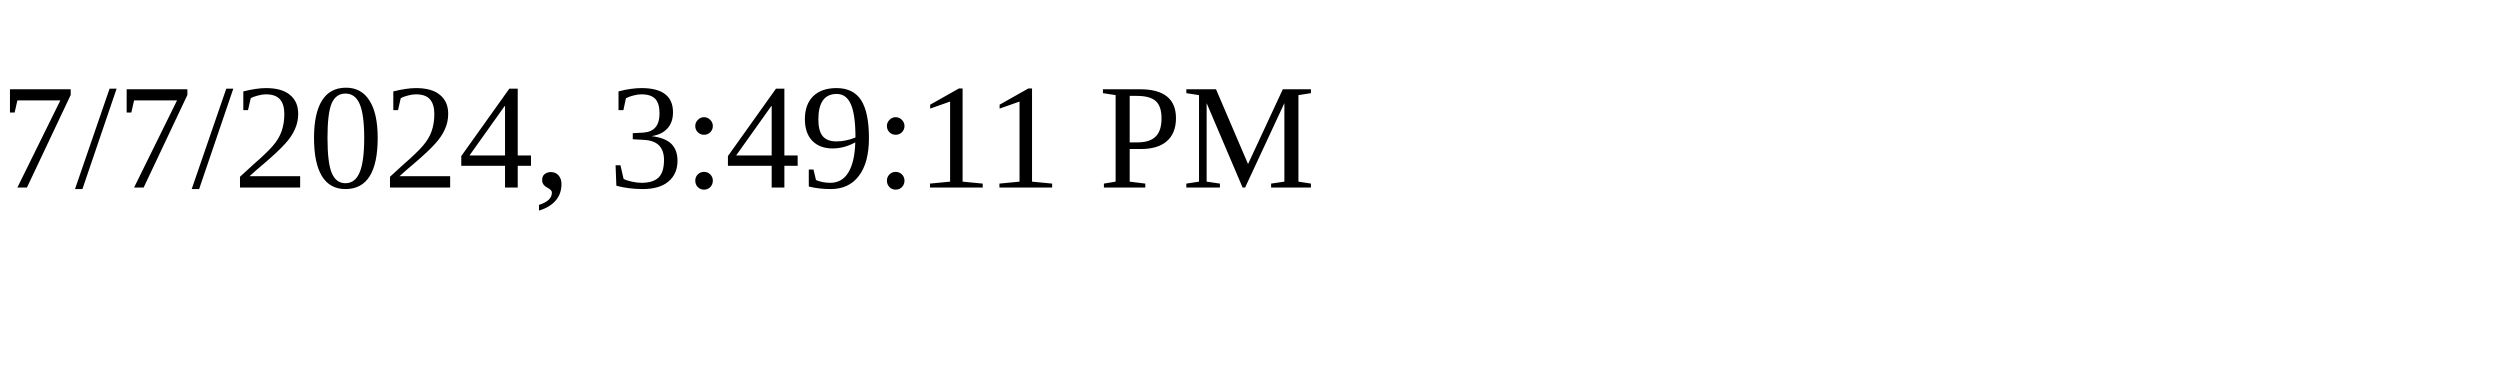
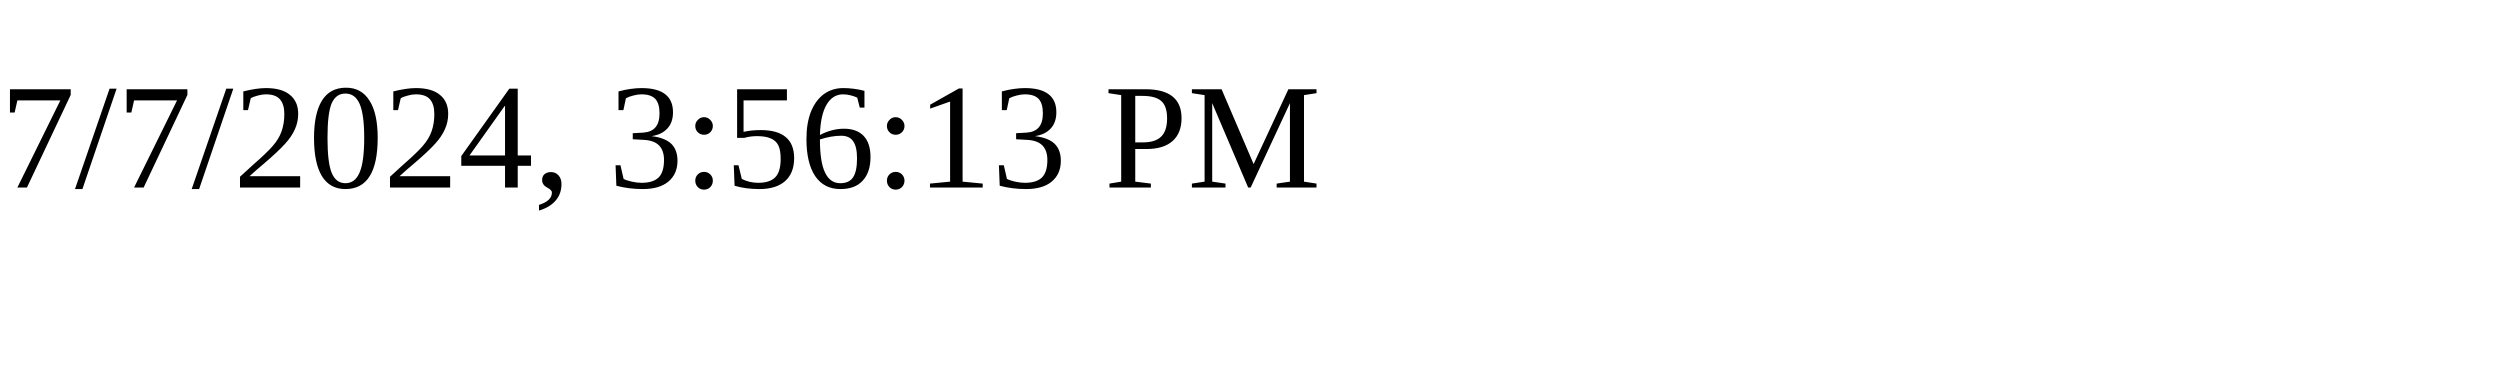
<svg xmlns="http://www.w3.org/2000/svg" height="30" width="200">
-   <text x="0" y="15">7/7/2024, 3:49:11 PM</text>
+   <text x="0" y="15">7/7/2024, 3:56:13 PM</text>
</svg>
